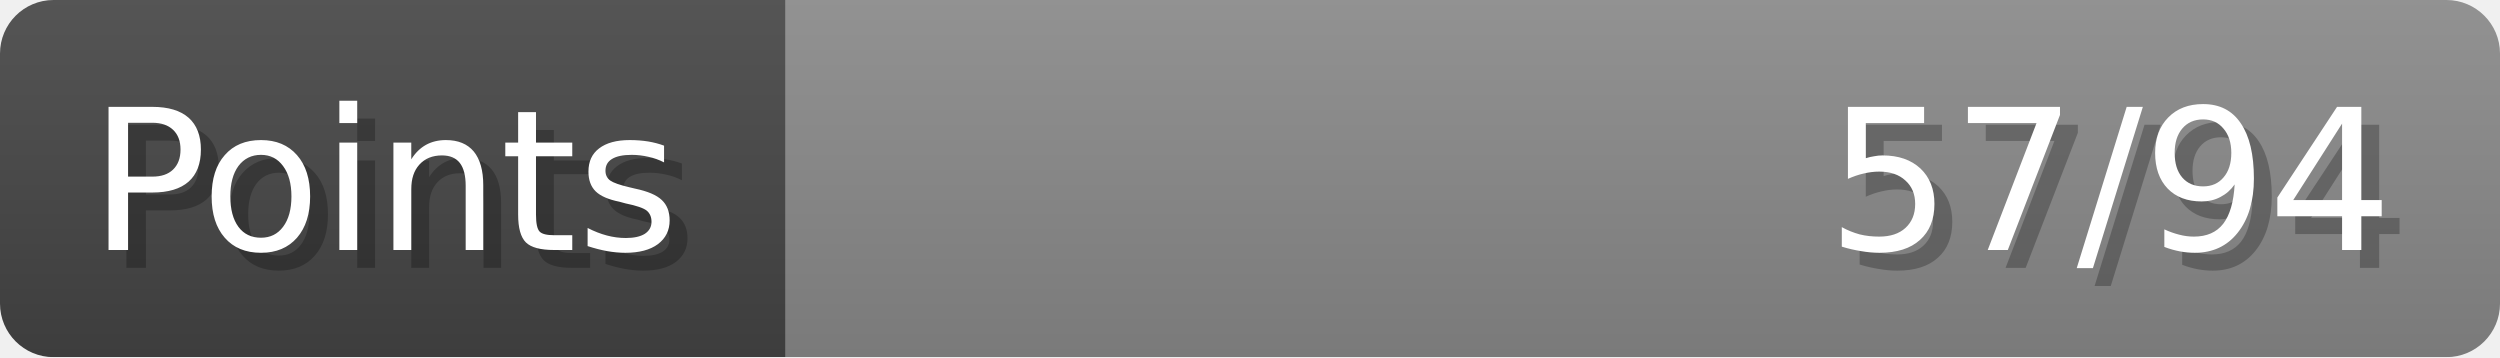
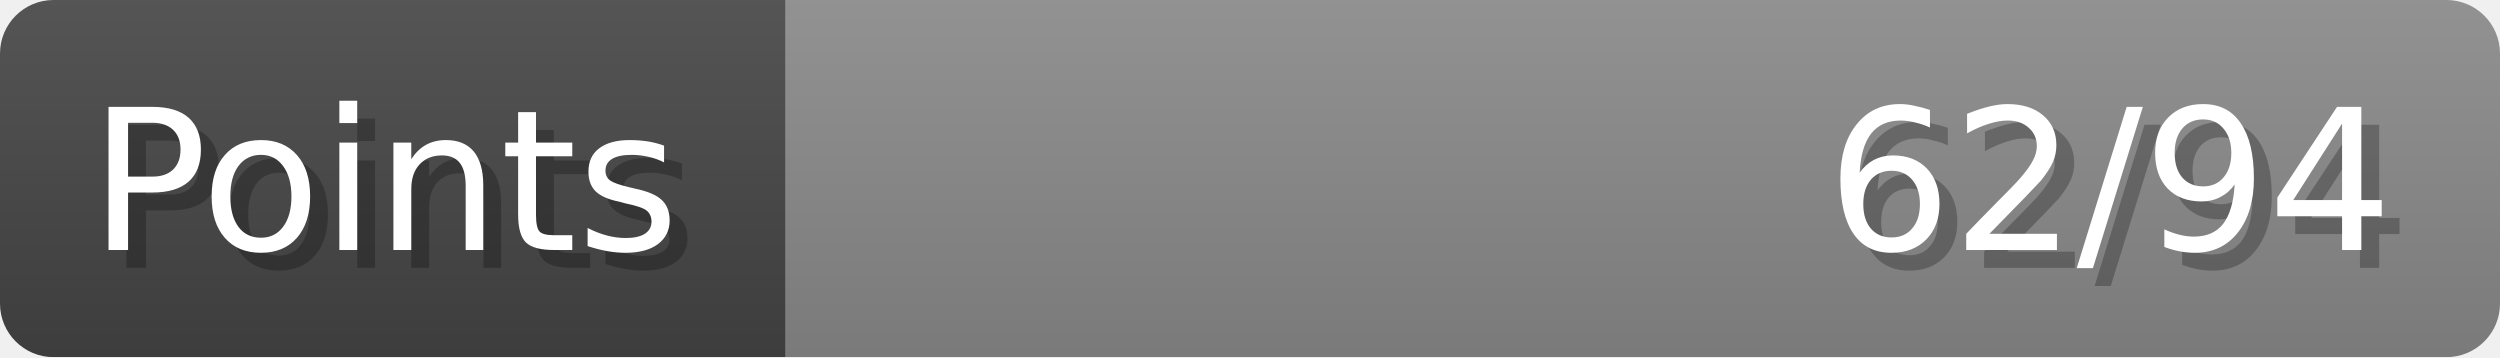
- <svg xmlns="http://www.w3.org/2000/svg" width="140px" height="20px" role="img" aria-label="Points: 57/94">
+ <svg xmlns="http://www.w3.org/2000/svg" width="140px" height="20px" role="img" aria-label="Points: 62/94">
  <linearGradient id="a" x2="0" y2="100%">
    <stop offset="0" stop-opacity=".1" stop-color="#EEE" />
    <stop offset="1" stop-opacity=".1" />
  </linearGradient>
  <mask id="m">
    <rect width="100%" height="100%" rx="3" fill="#FFF" />
  </mask>
  <g mask="url(#m)">
    <rect x="0" y="0" width="44" height="20" fill="#444" />
    <svg x="44" y="0" width="96" height="20">
      <rect width="100%" height="100%" fill="#888888" />
      <rect width="0%" height="100%" fill="#33CC11" transform="">
-         <animate attributeName="width" begin="0.5s" dur="600ms" from="0%" to="60%" repeatCount="1" fill="freeze" calcMode="spline" keyTimes="0; 1" keySplines="0.3, 0.61, 0.355, 1" />
+         <animate attributeName="width" begin="0.5s" dur="600ms" from="0%" to="65%" repeatCount="1" fill="freeze" calcMode="spline" keyTimes="0; 1" keySplines="0.3, 0.61, 0.355, 1" />
      </rect>
    </svg>
    <rect width="140" height="20" fill="url(#a)" />
  </g>
  <g aria-hidden="true" font-size="11" font-family="Verdana, DejaVu Sans, sans-serif" fill="#FFFFFF">
    <text x="6" y="15" fill="#000" opacity="0.25">Points</text>
    <text x="5" y="14">Points</text>
-     <text x="135" y="15" fill="#000" opacity="0.25" text-anchor="end">57/94</text>
-     <text x="134" y="14" text-anchor="end">57/94</text>
+     <text x="135" y="15" fill="#000" opacity="0.25" text-anchor="end">62/94</text>
+     <text x="134" y="14" text-anchor="end">62/94</text>
  </g>
</svg>
